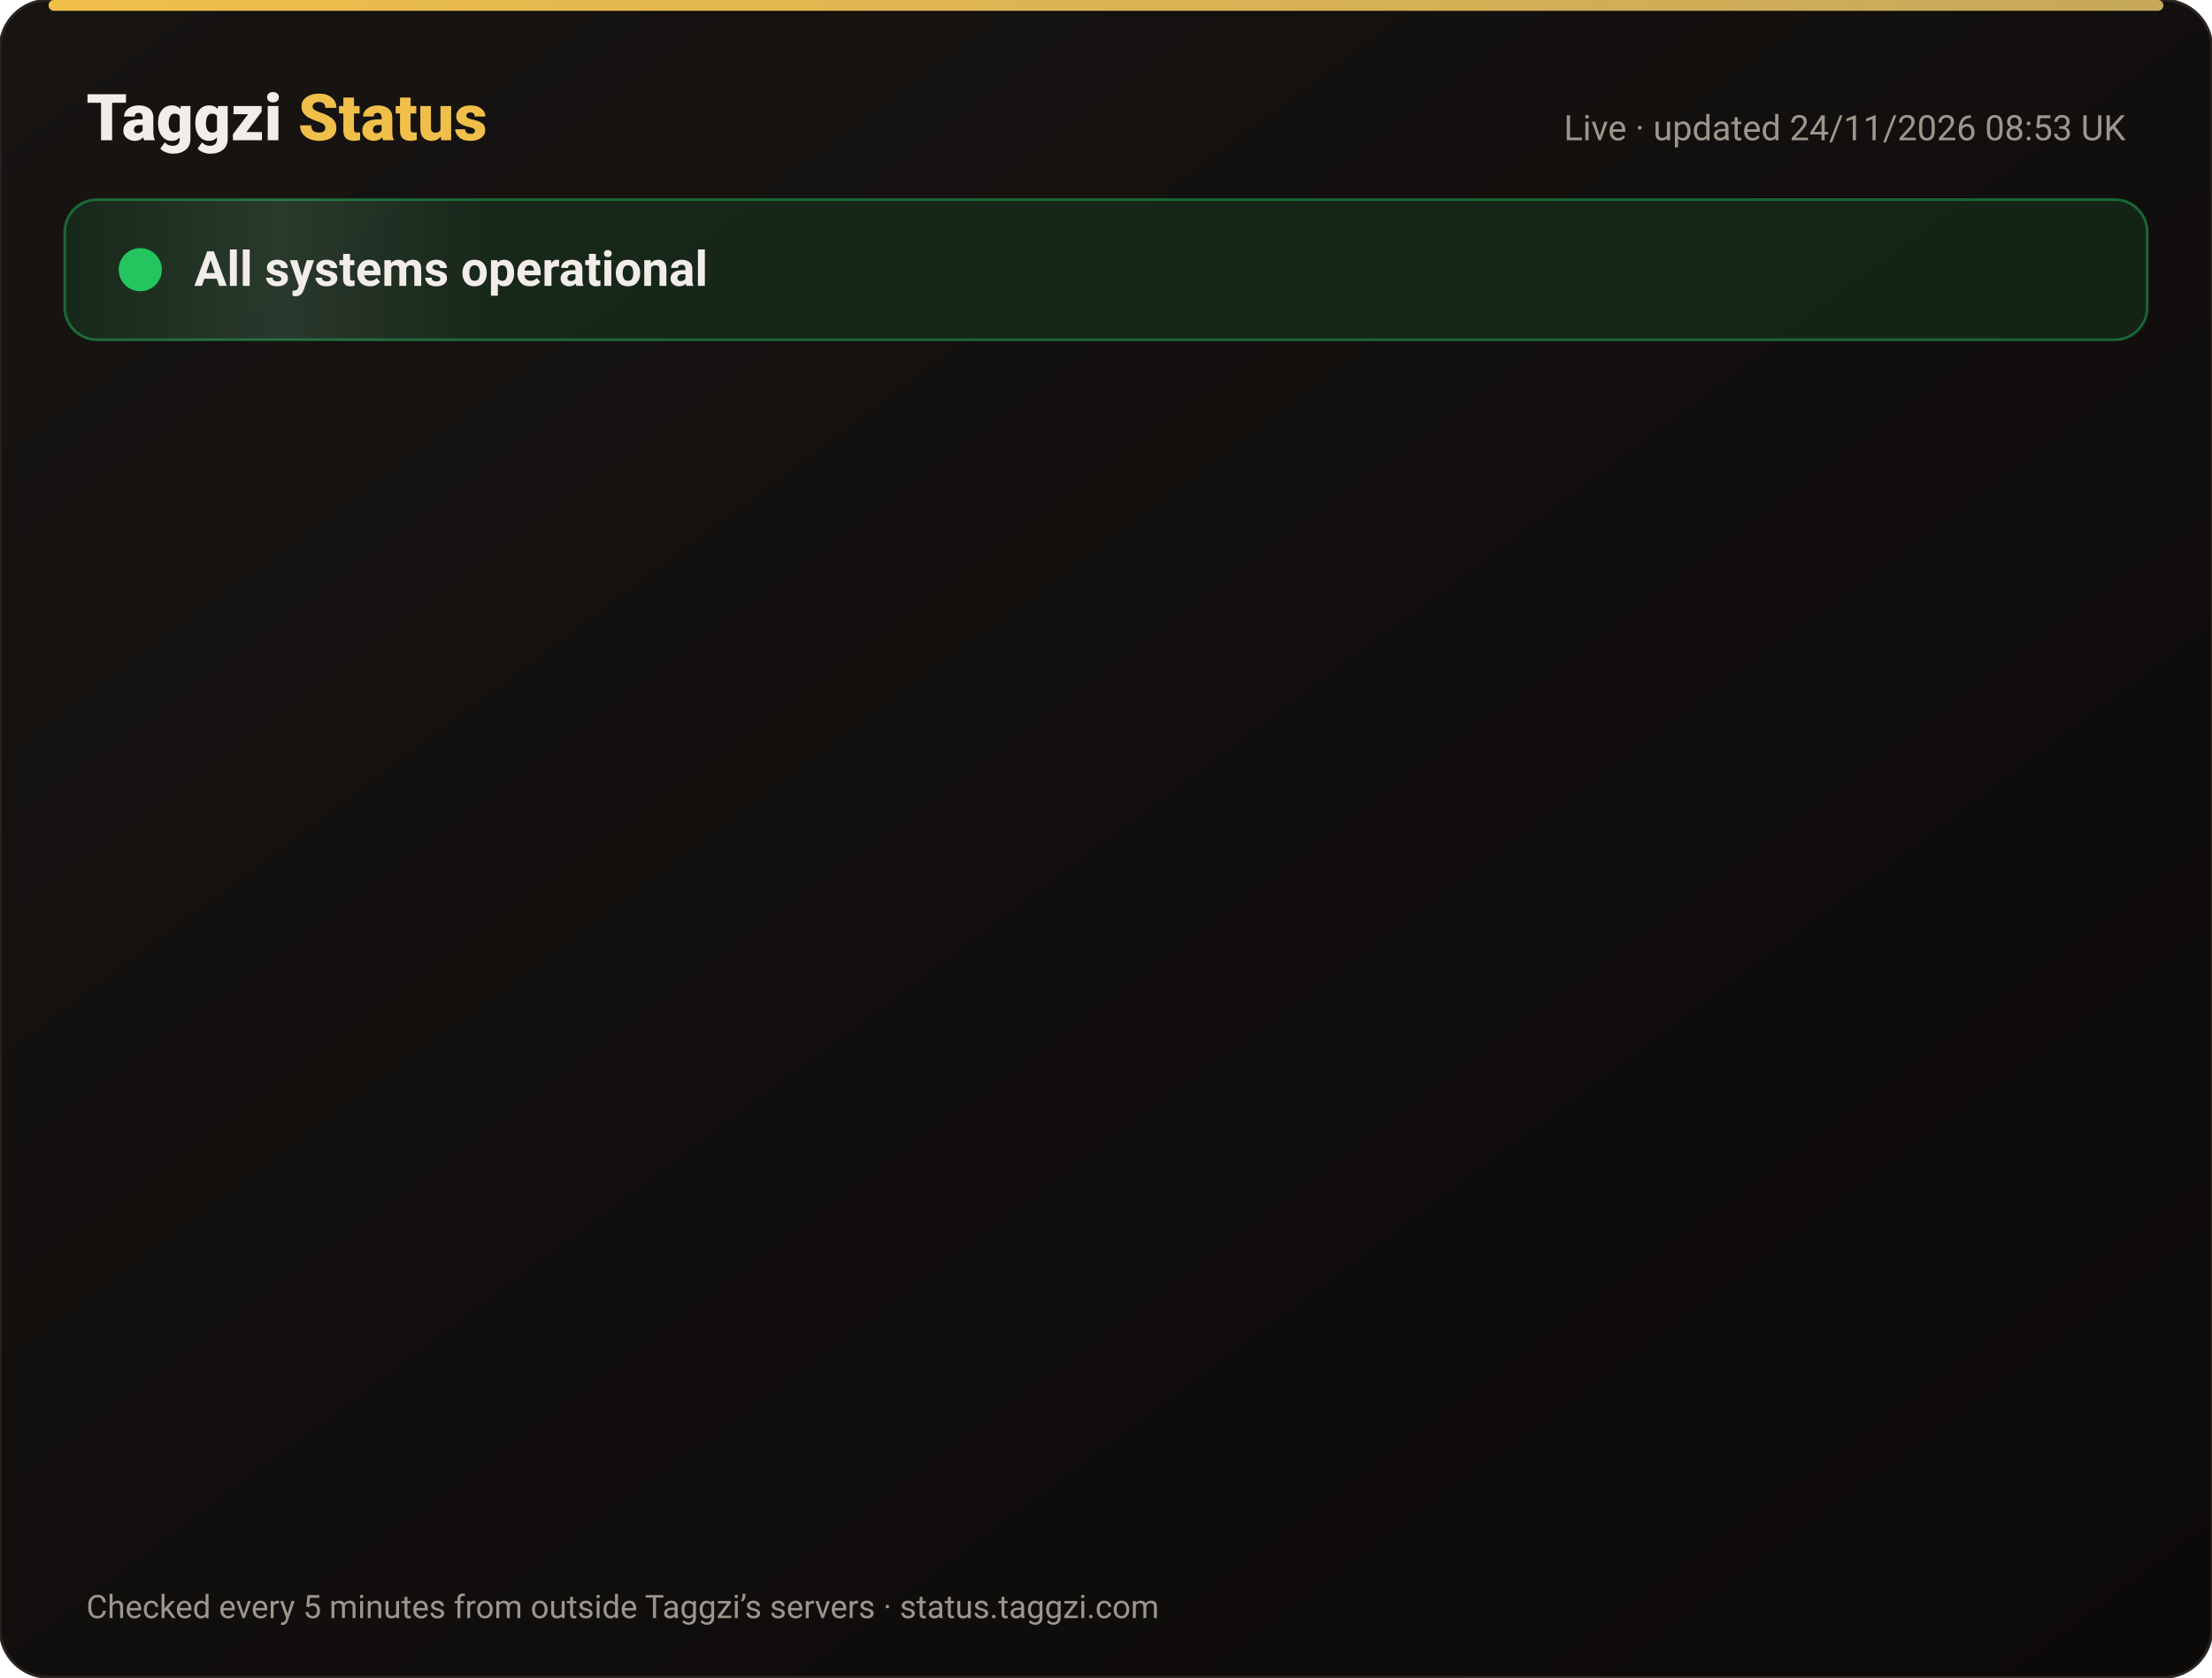
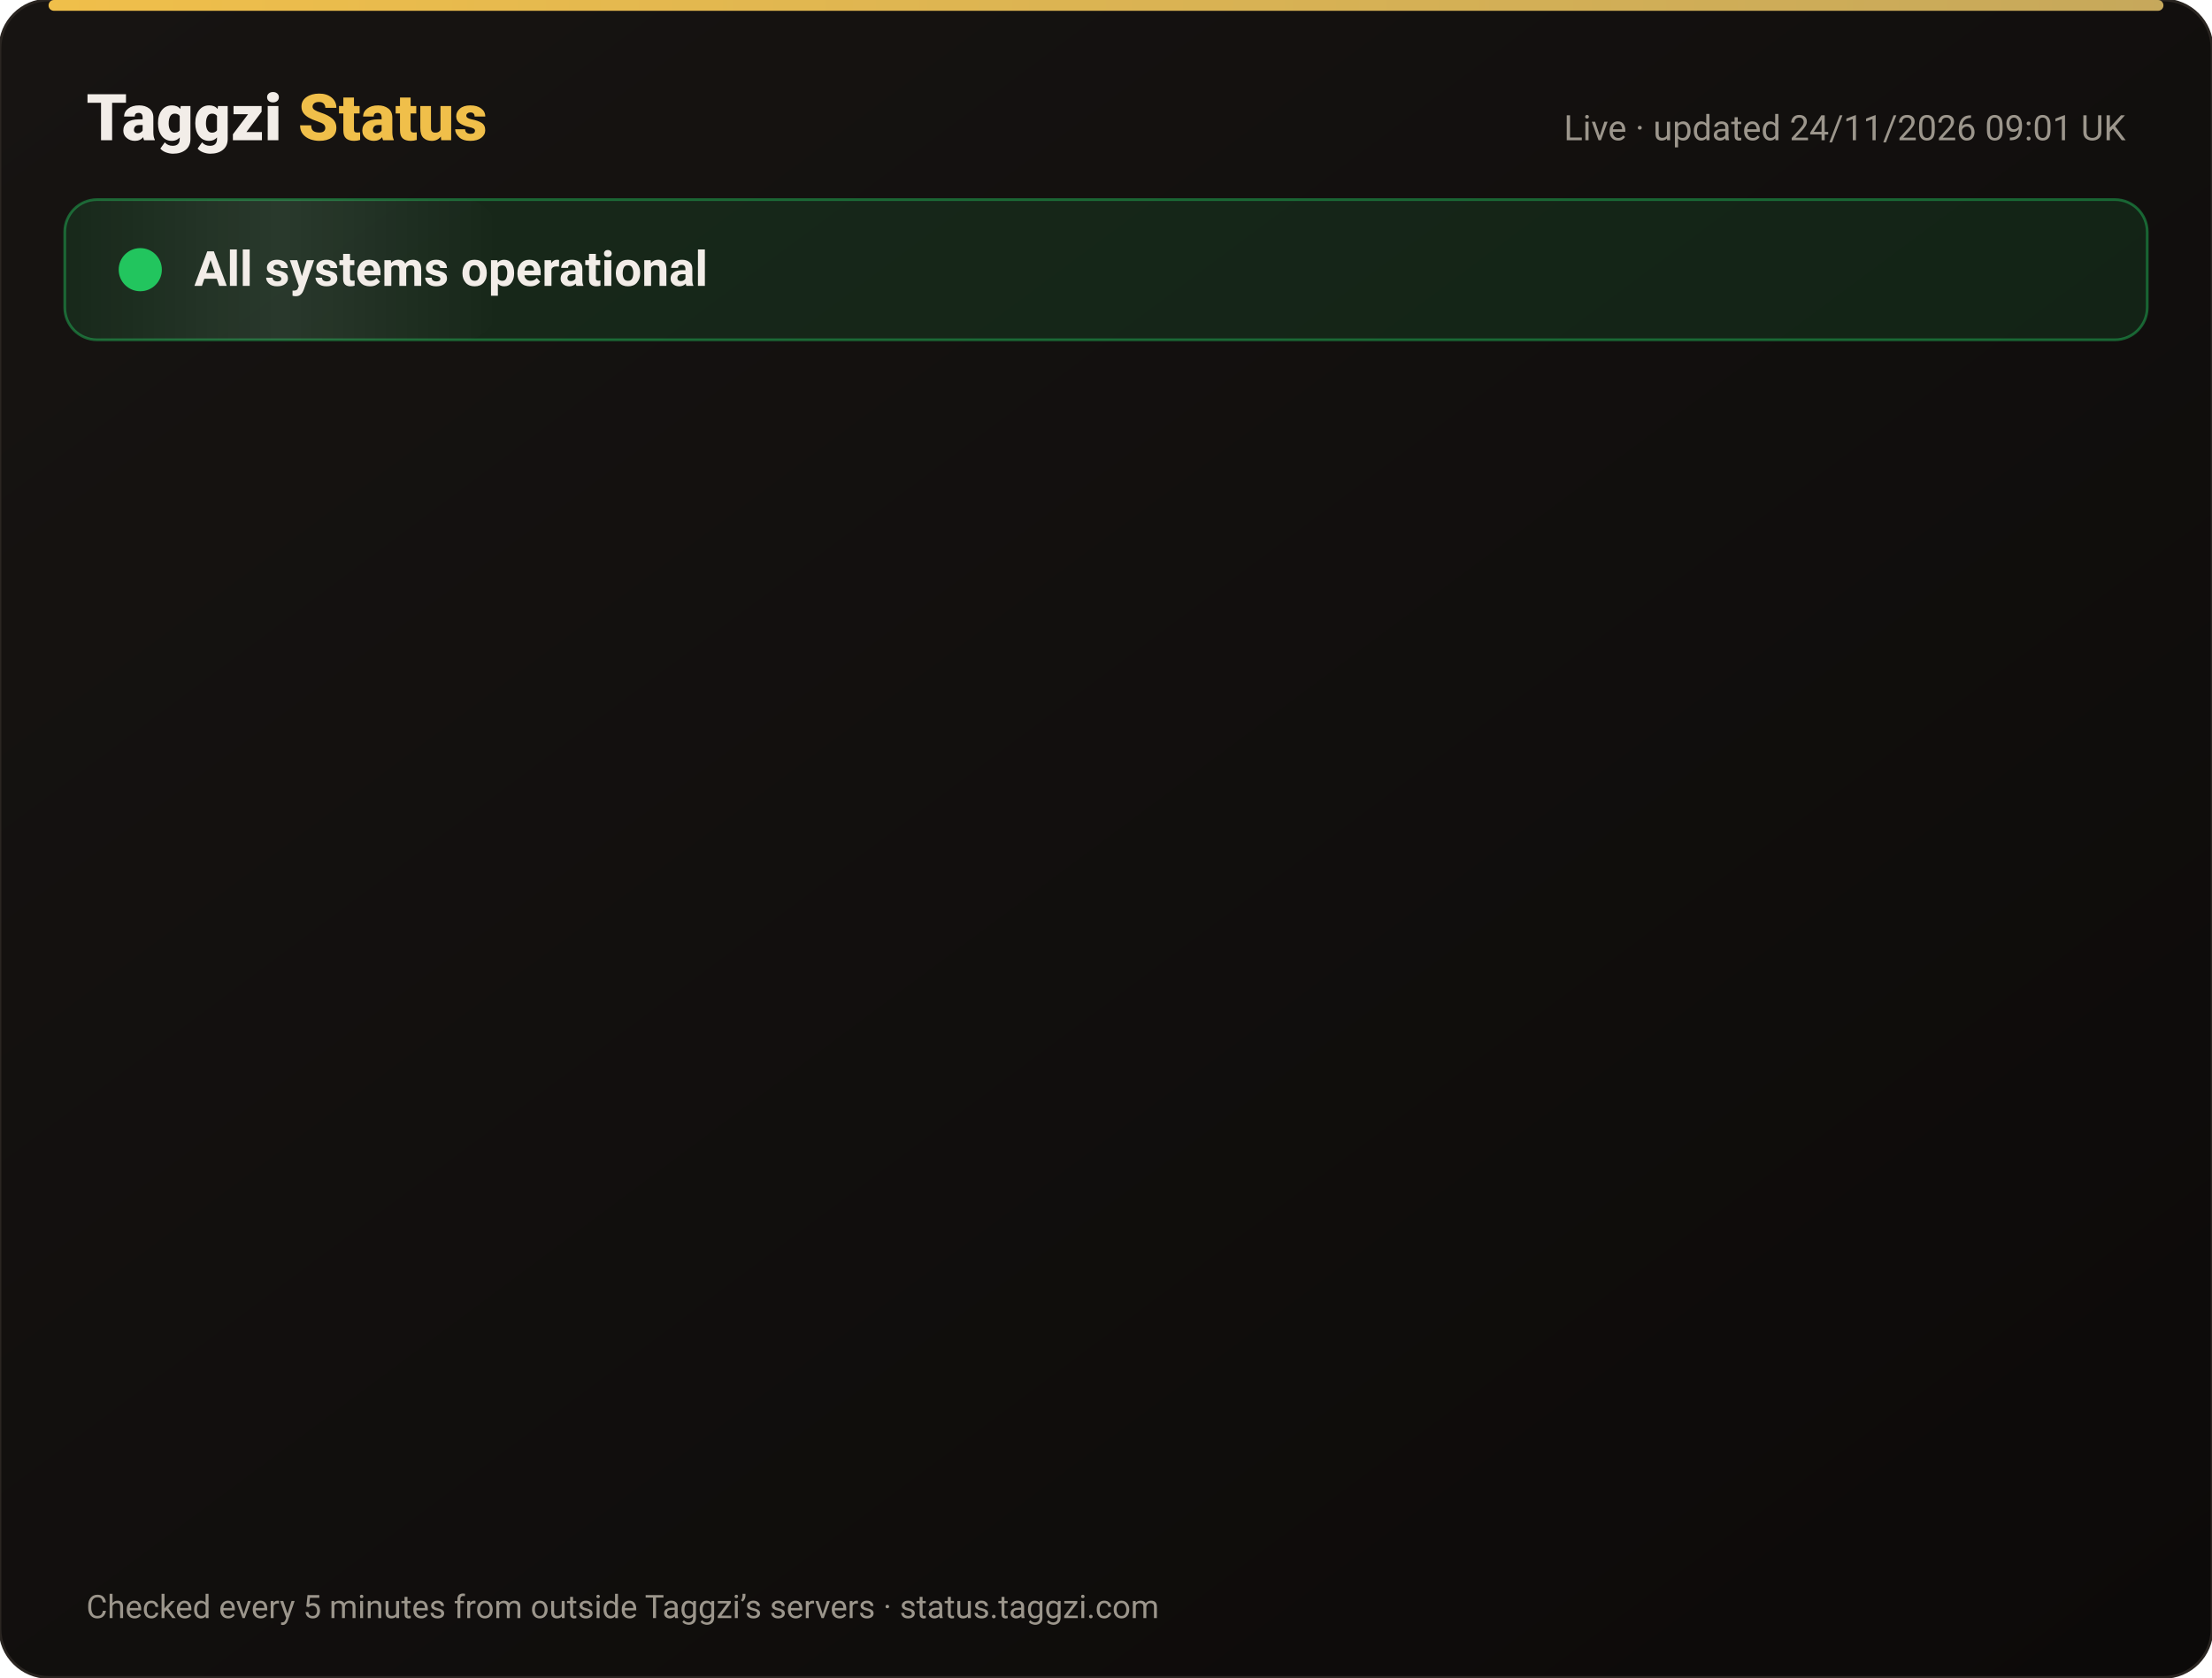
<svg xmlns="http://www.w3.org/2000/svg" width="820" height="622" viewBox="0 0 820 622" font-family="-apple-system,Segoe UI,Roboto,Helvetica,Arial,sans-serif">
  <defs>
    <linearGradient id="bg" x1="0" y1="0" x2="1" y2="1">
      <stop offset="0" stop-color="#171412" />
      <stop offset="1" stop-color="#0C0A09" />
    </linearGradient>
    <linearGradient id="gold" x1="0" x2="1">
      <stop offset="0" stop-color="#F0BF4A" />
      <stop offset="1" stop-color="#c6a85b" />
    </linearGradient>
    <linearGradient id="shine" x1="0" x2="1">
      <stop offset="0" stop-color="#fff" stop-opacity="0" />
      <stop offset=".5" stop-color="#fff" stop-opacity=".08" />
      <stop offset="1" stop-color="#fff" stop-opacity="0" />
    </linearGradient>
  </defs>
  <rect width="820" height="622" rx="18" fill="url(#bg)" stroke="#2a2521" />
  <rect x="18" y="0" width="784" height="4" rx="2" fill="url(#gold)" />
  <text x="32" y="52" font-size="24" font-weight="800" fill="#F2EDE8">Taggzi <tspan fill="#F0BF4A">Status</tspan>
  </text>
-   <text x="788" y="52" font-size="13" fill="#9C968C" text-anchor="end">Live · updated 24/11/2026 08:53 UK</text>
+   <text x="788" y="52" font-size="13" fill="#9C968C" text-anchor="end">Live · updated 24/11/2026 09:01 UK</text>
  <rect x="24" y="74" width="772" height="52" rx="12" fill="#22c55e" fill-opacity=".12" stroke="#22c55e" stroke-opacity=".45" />
  <rect x="24" y="74" width="160" height="52" rx="12" fill="url(#shine)">
    <animate attributeName="x" from="-160" to="820" dur="4s" repeatCount="indefinite" />
  </rect>
  <circle cx="52" cy="100" r="7" fill="#22c55e" />
  <circle cx="52" cy="100" r="7" fill="none" stroke="#22c55e" stroke-width="2">
    <animate attributeName="r" values="7;15;7" dur="2s" repeatCount="indefinite" />
    <animate attributeName="opacity" values=".9;0;.9" dur="2s" repeatCount="indefinite" />
  </circle>
  <text x="72" y="106" font-size="18" font-weight="700" fill="#F2EDE8">All systems operational</text>
  <g opacity="0">
    <animate attributeName="opacity" from="0" to="1" begin="0.00s" dur=".6s" fill="freeze" />
    <line x1="32" y1="188" x2="788" y2="188" stroke="#2a2521" />
    <circle cx="44" cy="166" r="6" fill="#22c55e">
      <animate attributeName="opacity" values="1;.45;1" dur="2.4s" begin="0.00s" repeatCount="indefinite" />
    </circle>
    <text x="62" y="171" font-size="15" font-weight="650" fill="#F2EDE8">Website</text>
    <text x="630" y="171" font-size="13" fill="#9C968C" text-anchor="end">99.98% uptime</text>
    <rect x="648" y="154" width="140" height="24" rx="12" fill="#22c55e" fill-opacity=".14" stroke="#22c55e" stroke-opacity=".5" />
    <text x="718" y="171" font-size="12" font-weight="700" fill="#22c55e" text-anchor="middle">Operational</text>
  </g>
  <g opacity="0">
    <animate attributeName="opacity" from="0" to="1" begin="0.15s" dur=".6s" fill="freeze" />
    <line x1="32" y1="234" x2="788" y2="234" stroke="#2a2521" />
    <circle cx="44" cy="212" r="6" fill="#22c55e">
      <animate attributeName="opacity" values="1;.45;1" dur="2.4s" begin="0.15s" repeatCount="indefinite" />
    </circle>
    <text x="62" y="217" font-size="15" font-weight="650" fill="#F2EDE8">Tag scans</text>
    <text x="630" y="217" font-size="13" fill="#9C968C" text-anchor="end">99.98% uptime</text>
    <rect x="648" y="200" width="140" height="24" rx="12" fill="#22c55e" fill-opacity=".14" stroke="#22c55e" stroke-opacity=".5" />
    <text x="718" y="217" font-size="12" font-weight="700" fill="#22c55e" text-anchor="middle">Operational</text>
  </g>
  <g opacity="0">
    <animate attributeName="opacity" from="0" to="1" begin="0.30s" dur=".6s" fill="freeze" />
    <line x1="32" y1="280" x2="788" y2="280" stroke="#2a2521" />
    <circle cx="44" cy="258" r="6" fill="#22c55e">
      <animate attributeName="opacity" values="1;.45;1" dur="2.4s" begin="0.30s" repeatCount="indefinite" />
    </circle>
    <text x="62" y="263" font-size="15" font-weight="650" fill="#F2EDE8">Manual tag lookup</text>
    <text x="630" y="263" font-size="13" fill="#9C968C" text-anchor="end">99.98% uptime</text>
    <rect x="648" y="246" width="140" height="24" rx="12" fill="#22c55e" fill-opacity=".14" stroke="#22c55e" stroke-opacity=".5" />
    <text x="718" y="263" font-size="12" font-weight="700" fill="#22c55e" text-anchor="middle">Operational</text>
  </g>
  <g opacity="0">
    <animate attributeName="opacity" from="0" to="1" begin="0.45s" dur=".6s" fill="freeze" />
    <line x1="32" y1="326" x2="788" y2="326" stroke="#2a2521" />
    <circle cx="44" cy="304" r="6" fill="#22c55e">
      <animate attributeName="opacity" values="1;.45;1" dur="2.4s" begin="0.45s" repeatCount="indefinite" />
    </circle>
    <text x="62" y="309" font-size="15" font-weight="650" fill="#F2EDE8">App &amp; login</text>
    <text x="630" y="309" font-size="13" fill="#9C968C" text-anchor="end">99.98% uptime</text>
    <rect x="648" y="292" width="140" height="24" rx="12" fill="#22c55e" fill-opacity=".14" stroke="#22c55e" stroke-opacity=".5" />
    <text x="718" y="309" font-size="12" font-weight="700" fill="#22c55e" text-anchor="middle">Operational</text>
  </g>
  <g opacity="0">
    <animate attributeName="opacity" from="0" to="1" begin="0.60s" dur=".6s" fill="freeze" />
    <line x1="32" y1="372" x2="788" y2="372" stroke="#2a2521" />
    <circle cx="44" cy="350" r="6" fill="#22c55e">
      <animate attributeName="opacity" values="1;.45;1" dur="2.4s" begin="0.60s" repeatCount="indefinite" />
    </circle>
    <text x="62" y="355" font-size="15" font-weight="650" fill="#F2EDE8">Community alerts</text>
    <text x="630" y="355" font-size="13" fill="#9C968C" text-anchor="end">99.98% uptime</text>
    <rect x="648" y="338" width="140" height="24" rx="12" fill="#22c55e" fill-opacity=".14" stroke="#22c55e" stroke-opacity=".5" />
    <text x="718" y="355" font-size="12" font-weight="700" fill="#22c55e" text-anchor="middle">Operational</text>
  </g>
  <g opacity="0">
    <animate attributeName="opacity" from="0" to="1" begin="0.75s" dur=".6s" fill="freeze" />
    <line x1="32" y1="418" x2="788" y2="418" stroke="#2a2521" />
    <circle cx="44" cy="396" r="6" fill="#22c55e">
      <animate attributeName="opacity" values="1;.45;1" dur="2.4s" begin="0.75s" repeatCount="indefinite" />
    </circle>
    <text x="62" y="401" font-size="15" font-weight="650" fill="#F2EDE8">Private calling</text>
    <text x="630" y="401" font-size="13" fill="#9C968C" text-anchor="end">99.98% uptime</text>
    <rect x="648" y="384" width="140" height="24" rx="12" fill="#22c55e" fill-opacity=".14" stroke="#22c55e" stroke-opacity=".5" />
    <text x="718" y="401" font-size="12" font-weight="700" fill="#22c55e" text-anchor="middle">Operational</text>
  </g>
  <g opacity="0">
    <animate attributeName="opacity" from="0" to="1" begin="0.90s" dur=".6s" fill="freeze" />
    <line x1="32" y1="464" x2="788" y2="464" stroke="#2a2521" />
    <circle cx="44" cy="442" r="6" fill="#22c55e">
      <animate attributeName="opacity" values="1;.45;1" dur="2.4s" begin="0.90s" repeatCount="indefinite" />
    </circle>
    <text x="62" y="447" font-size="15" font-weight="650" fill="#F2EDE8">Payments</text>
    <text x="630" y="447" font-size="13" fill="#9C968C" text-anchor="end">99.97% uptime</text>
    <rect x="648" y="430" width="140" height="24" rx="12" fill="#22c55e" fill-opacity=".14" stroke="#22c55e" stroke-opacity=".5" />
    <text x="718" y="447" font-size="12" font-weight="700" fill="#22c55e" text-anchor="middle">Operational</text>
  </g>
  <g opacity="0">
    <animate attributeName="opacity" from="0" to="1" begin="1.05s" dur=".6s" fill="freeze" />
    <line x1="32" y1="510" x2="788" y2="510" stroke="#2a2521" />
    <circle cx="44" cy="488" r="6" fill="#22c55e">
      <animate attributeName="opacity" values="1;.45;1" dur="2.4s" begin="1.05s" repeatCount="indefinite" />
    </circle>
    <text x="62" y="493" font-size="15" font-weight="650" fill="#F2EDE8">Email &amp; support</text>
    <text x="630" y="493" font-size="13" fill="#9C968C" text-anchor="end">99.98% uptime</text>
    <rect x="648" y="476" width="140" height="24" rx="12" fill="#22c55e" fill-opacity=".14" stroke="#22c55e" stroke-opacity=".5" />
    <text x="718" y="493" font-size="12" font-weight="700" fill="#22c55e" text-anchor="middle">Operational</text>
  </g>
  <g opacity="0">
    <animate attributeName="opacity" from="0" to="1" begin="1.20s" dur=".6s" fill="freeze" />
    <line x1="32" y1="556" x2="788" y2="556" stroke="#2a2521" />
    <circle cx="44" cy="534" r="6" fill="#22c55e">
      <animate attributeName="opacity" values="1;.45;1" dur="2.4s" begin="1.20s" repeatCount="indefinite" />
    </circle>
    <text x="62" y="539" font-size="15" font-weight="650" fill="#F2EDE8">Secure connection (SSL)</text>
    <text x="630" y="539" font-size="13" fill="#9C968C" text-anchor="end">100.00% uptime</text>
    <rect x="648" y="522" width="140" height="24" rx="12" fill="#22c55e" fill-opacity=".14" stroke="#22c55e" stroke-opacity=".5" />
    <text x="718" y="539" font-size="12" font-weight="700" fill="#22c55e" text-anchor="middle">Operational</text>
  </g>
  <text x="32" y="600" font-size="12" fill="#9C968C">Checked every 5 minutes from outside Taggzi’s servers · status.taggzi.com</text>
</svg>
